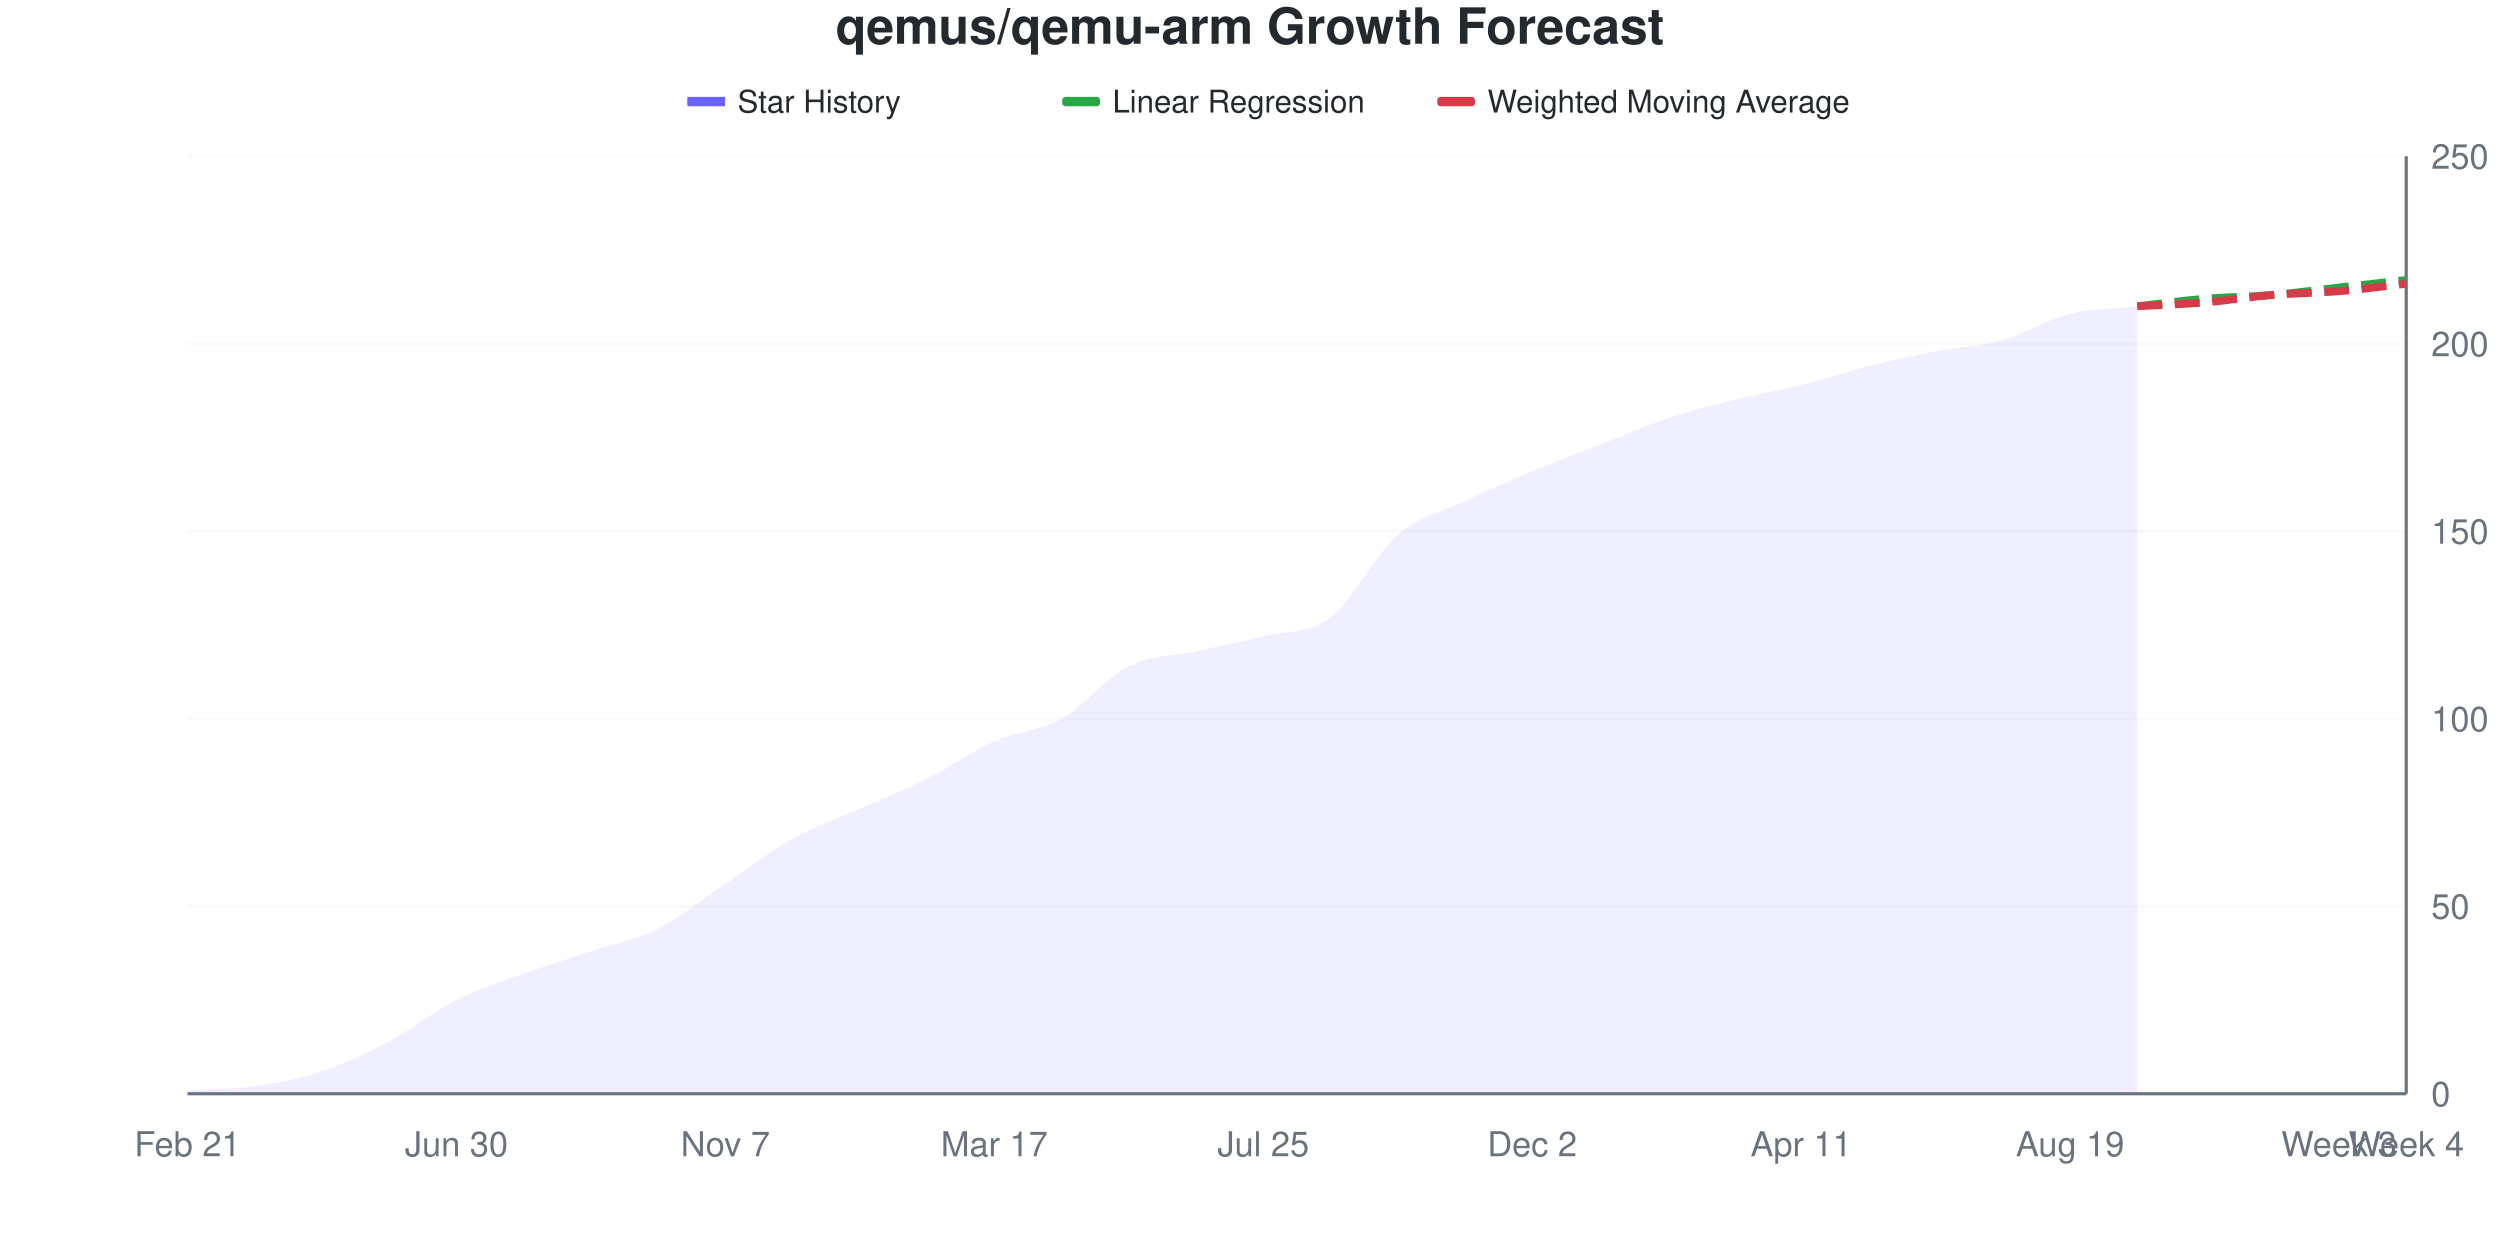
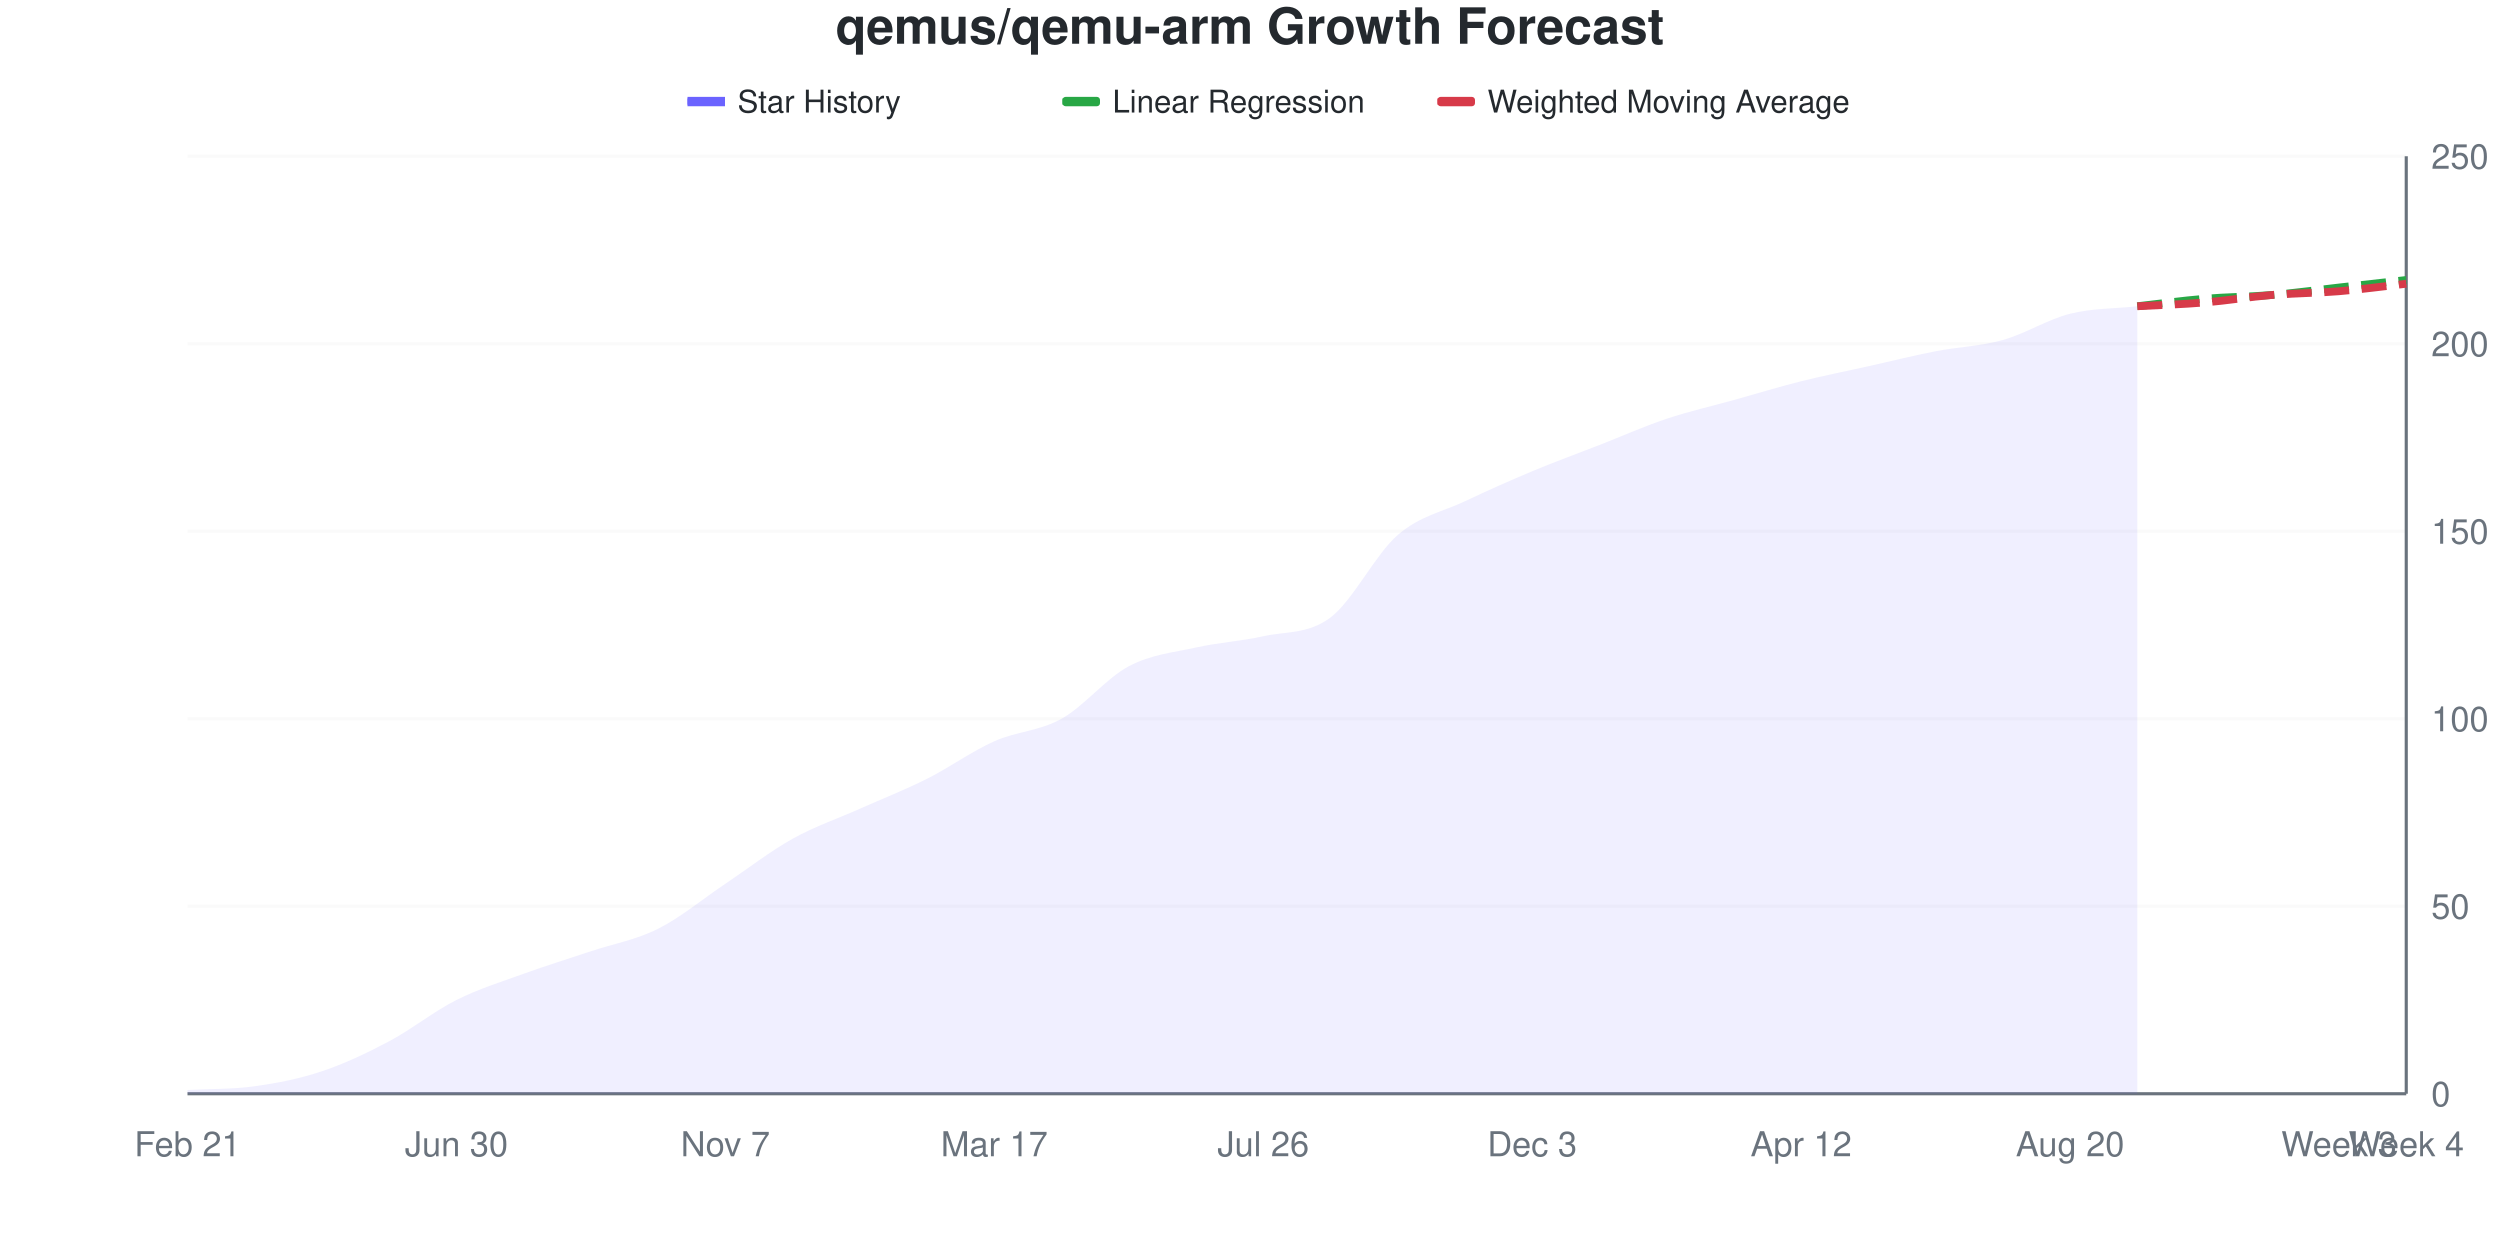
<svg xmlns="http://www.w3.org/2000/svg" viewBox="0 0 800 400" width="800" height="400">
  <style>
    @keyframes drawLine {
      to { stroke-dashoffset: 0; }
    }
    @keyframes fadeInPoint {
      from { opacity: 0; }
      to { opacity: 1; }
    }
    .data-line-0 {
      stroke-dasharray: 1028;
      stroke-dashoffset: 1028;
      animation: drawLine 2s ease-out forwards;
    }
    .data-point {
      opacity: 0;
      animation: fadeInPoint 0.5s ease-out forwards;
    }
    .chart-bg { fill: #fff; }
    .chart-text { fill: #24292e; }
    .chart-muted { fill: #6a737d; }
    .chart-grid { stroke: #eee; }
    .chart-axis { stroke: #6a737d; }
    @media (prefers-color-scheme: dark) {
      .chart-bg { fill: #0d1117; }
      .chart-text { fill: #e6edf3; }
      .chart-muted { fill: #8b949e; }
      .chart-grid { stroke: #21262d; }
      .chart-axis { stroke: #8b949e; }
    }
  </style>
  <rect width="800" height="400" class="chart-bg" />
  <text x="400" y="14" text-anchor="middle" class="chart-text" font-size="16" font-weight="bold" font-family="-apple-system, BlinkMacSystemFont, 'Segoe UI', Helvetica, Arial, sans-serif">qemus/qemu-arm Growth Forecast</text>
  <g class="legend">
    <rect x="220" y="31" width="12" height="3" fill="#6b63ff" />
    <line x1="220" y1="32.5" x2="232" y2="32.5" stroke="#6b63ff" stroke-width="2" />
    <text x="236" y="36" class="chart-text" font-size="10" font-family="-apple-system, BlinkMacSystemFont, 'Segoe UI', Helvetica, Arial, sans-serif">Star History</text>
    <rect x="340" y="31" width="12" height="3" fill="#28a745" rx="1" />
    <line x1="340" y1="32.5" x2="352" y2="32.5" stroke="#28a745" stroke-width="2" stroke-dasharray="4,2" />
    <text x="356" y="36" class="chart-text" font-size="10" font-family="-apple-system, BlinkMacSystemFont, 'Segoe UI', Helvetica, Arial, sans-serif">Linear Regression</text>
    <rect x="460" y="31" width="12" height="3" fill="#d73a49" rx="1" />
    <line x1="460" y1="32.5" x2="472" y2="32.5" stroke="#d73a49" stroke-width="2" stroke-dasharray="4,2" />
    <text x="476" y="36" class="chart-text" font-size="10" font-family="-apple-system, BlinkMacSystemFont, 'Segoe UI', Helvetica, Arial, sans-serif">Weighted Moving Average</text>
  </g>
  <g class="grid">
    <line x1="60" y1="350" x2="770" y2="350" class="chart-grid" stroke-opacity="0.3" />
    <text x="778" y="354" text-anchor="start" class="chart-muted" font-size="11" font-family="-apple-system, BlinkMacSystemFont, 'Segoe UI', Helvetica, Arial, sans-serif">0</text>
    <line x1="60" y1="290" x2="770" y2="290" class="chart-grid" stroke-opacity="0.3" />
    <text x="778" y="294" text-anchor="start" class="chart-muted" font-size="11" font-family="-apple-system, BlinkMacSystemFont, 'Segoe UI', Helvetica, Arial, sans-serif">50</text>
    <line x1="60" y1="230" x2="770" y2="230" class="chart-grid" stroke-opacity="0.3" />
    <text x="778" y="234" text-anchor="start" class="chart-muted" font-size="11" font-family="-apple-system, BlinkMacSystemFont, 'Segoe UI', Helvetica, Arial, sans-serif">100</text>
    <line x1="60" y1="170" x2="770" y2="170" class="chart-grid" stroke-opacity="0.3" />
    <text x="778" y="174" text-anchor="start" class="chart-muted" font-size="11" font-family="-apple-system, BlinkMacSystemFont, 'Segoe UI', Helvetica, Arial, sans-serif">150</text>
    <line x1="60" y1="110" x2="770" y2="110" class="chart-grid" stroke-opacity="0.3" />
    <text x="778" y="114" text-anchor="start" class="chart-muted" font-size="11" font-family="-apple-system, BlinkMacSystemFont, 'Segoe UI', Helvetica, Arial, sans-serif">200</text>
    <line x1="60" y1="50" x2="770" y2="50" class="chart-grid" stroke-opacity="0.3" />
    <text x="778" y="54" text-anchor="start" class="chart-muted" font-size="11" font-family="-apple-system, BlinkMacSystemFont, 'Segoe UI', Helvetica, Arial, sans-serif">250</text>
  </g>
  <g class="milestones">
    
  </g>
  <g class="x-axis">
    <text x="60" y="370" text-anchor="middle" class="chart-muted" font-size="11" font-family="-apple-system, BlinkMacSystemFont, 'Segoe UI', Helvetica, Arial, sans-serif">Feb 21</text>
    <text x="146.061" y="370" text-anchor="middle" class="chart-muted" font-size="11" font-family="-apple-system, BlinkMacSystemFont, 'Segoe UI', Helvetica, Arial, sans-serif">Jun 30</text>
    <text x="232.121" y="370" text-anchor="middle" class="chart-muted" font-size="11" font-family="-apple-system, BlinkMacSystemFont, 'Segoe UI', Helvetica, Arial, sans-serif">Nov 7</text>
    <text x="318.182" y="370" text-anchor="middle" class="chart-muted" font-size="11" font-family="-apple-system, BlinkMacSystemFont, 'Segoe UI', Helvetica, Arial, sans-serif">Mar 17</text>
-     <text x="404.242" y="370" text-anchor="middle" class="chart-muted" font-size="11" font-family="-apple-system, BlinkMacSystemFont, 'Segoe UI', Helvetica, Arial, sans-serif">Jul 25</text>
-     <text x="490.303" y="370" text-anchor="middle" class="chart-muted" font-size="11" font-family="-apple-system, BlinkMacSystemFont, 'Segoe UI', Helvetica, Arial, sans-serif">Dec 2</text>
-     <text x="576.364" y="370" text-anchor="middle" class="chart-muted" font-size="11" font-family="-apple-system, BlinkMacSystemFont, 'Segoe UI', Helvetica, Arial, sans-serif">Apr 11</text>
-     <text x="662.424" y="370" text-anchor="middle" class="chart-muted" font-size="11" font-family="-apple-system, BlinkMacSystemFont, 'Segoe UI', Helvetica, Arial, sans-serif">Aug 19</text>
+     <text x="404.242" y="370" text-anchor="middle" class="chart-muted" font-size="11" font-family="-apple-system, BlinkMacSystemFont, 'Segoe UI', Helvetica, Arial, sans-serif">Jul 26</text>
+     <text x="490.303" y="370" text-anchor="middle" class="chart-muted" font-size="11" font-family="-apple-system, BlinkMacSystemFont, 'Segoe UI', Helvetica, Arial, sans-serif">Dec 3</text>
+     <text x="576.364" y="370" text-anchor="middle" class="chart-muted" font-size="11" font-family="-apple-system, BlinkMacSystemFont, 'Segoe UI', Helvetica, Arial, sans-serif">Apr 12</text>
+     <text x="662.424" y="370" text-anchor="middle" class="chart-muted" font-size="11" font-family="-apple-system, BlinkMacSystemFont, 'Segoe UI', Helvetica, Arial, sans-serif">Aug 20</text>
    <text x="748.485" y="370" text-anchor="middle" class="chart-muted" font-size="11" font-family="-apple-system, BlinkMacSystemFont, 'Segoe UI', Helvetica, Arial, sans-serif">Week 3</text>
    <text x="770" y="370" text-anchor="middle" class="chart-muted" font-size="11" font-family="-apple-system, BlinkMacSystemFont, 'Segoe UI', Helvetica, Arial, sans-serif">Week 4</text>
  </g>
  <line x1="770" y1="50" x2="770" y2="350" class="chart-axis" stroke-width="1" />
  <line x1="60" y1="350" x2="770" y2="350" class="chart-axis" stroke-width="1" />
-   <path d="M60,350 L60,348.8 C67.172,348.4 74.343,348.6 81.515,347.6 C88.687,346.6 95.859,345.2 103.03,342.8 C110.202,340.4 117.374,337 124.545,333.2 C131.717,329.4 138.889,323.6 146.061,320 C153.232,316.4 160.404,314.2 167.576,311.6 C174.747,309 181.919,306.8 189.091,304.4 C196.263,302 203.434,300.8 210.606,297.2 C217.778,293.6 224.949,287.6 232.121,282.8 C239.293,278 246.465,272.4 253.636,268.4 C260.808,264.4 267.98,262 275.152,258.8 C282.323,255.6 289.495,252.8 296.667,249.2 C303.838,245.6 311.01,240.4 318.182,237.2 C325.354,234 332.525,234 339.697,230 C346.869,226 354.04,216.8 361.212,213.2 C368.384,209.6 375.556,210 382.727,208.4 C389.899,206.8 397.071,205.4 404.242,203.6 C411.414,201.8 418.586,203 425.758,197.6 C432.929,192.2 440.101,177.4 447.273,171.2 C454.444,165 461.616,163.8 468.788,160.4 C475.96,157 483.131,153.8 490.303,150.8 C497.475,147.8 504.646,145.2 511.818,142.4 C518.99,139.6 526.162,136.4 533.333,134 C540.505,131.6 547.677,129.8 554.848,128 C562.02,126.2 569.192,125 576.364,123.2 C583.535,121.4 590.707,119 597.879,117.2 C605.051,115.4 612.222,113.8 619.394,112.4 C626.566,111 633.737,110.8 640.909,108.8 C648.081,106.8 655.253,102.2 662.424,100.4 C669.596,98.6 676.768,98.8 683.939,98 L683.939,350 L60,350 Z" fill="#6b63ff" fill-opacity="0.1" />
-   <path d="M60,350 L60,348.8 C67.172,348.4 74.343,348.6 81.515,347.6 C88.687,346.6 95.859,345.2 103.03,342.8 C110.202,340.4 117.374,337 124.545,333.2 C131.717,329.4 138.889,323.6 146.061,320 C153.232,316.4 160.404,314.2 167.576,311.6 C174.747,309 181.919,306.8 189.091,304.4 C196.263,302 203.434,300.8 210.606,297.2 C217.778,293.6 224.949,287.6 232.121,282.8 C239.293,278 246.465,272.4 253.636,268.4 C260.808,264.4 267.98,262 275.152,258.8 C282.323,255.6 289.495,252.8 296.667,249.2 C303.838,245.6 311.01,240.4 318.182,237.2 C325.354,234 332.525,234 339.697,230 C346.869,226 354.04,216.8 361.212,213.2 C368.384,209.6 375.556,210 382.727,208.4 C389.899,206.8 397.071,205.4 404.242,203.6 C411.414,201.8 418.586,203 425.758,197.6 C432.929,192.2 440.101,177.4 447.273,171.2 C454.444,165 461.616,163.8 468.788,160.4 C475.96,157 483.131,153.8 490.303,150.8 C497.475,147.8 504.646,145.2 511.818,142.4 C518.99,139.6 526.162,136.4 533.333,134 C540.505,131.6 547.677,129.8 554.848,128 C562.02,126.2 569.192,125 576.364,123.2 C583.535,121.4 590.707,119 597.879,117.2 C605.051,115.4 612.222,113.8 619.394,112.4 C626.566,111 633.737,110.8 640.909,108.8 C648.081,106.8 655.253,102.2 662.424,100.4 C669.596,98.6 676.768,98.8 683.939,98" fill="none" stroke="#6b63ff" stroke-width="2.5" class="data-line-0" />
+   <path d="M60,350 L60,348.8 C67.172,348.4 74.343,348.6 81.515,347.6 C88.687,346.6 95.859,345.2 103.03,342.8 C110.202,340.4 117.374,337 124.545,333.2 C131.717,329.4 138.889,323.6 146.061,320 C153.232,316.4 160.404,314.2 167.576,311.6 C174.747,309 181.919,306.8 189.091,304.4 C196.263,302 203.434,300.8 210.606,297.2 C217.778,293.6 224.949,287.6 232.121,282.8 C239.293,278 246.465,272.4 253.636,268.4 C260.808,264.4 267.98,262 275.152,258.8 C282.323,255.6 289.495,252.8 296.667,249.2 C303.838,245.6 311.01,240.4 318.182,237.2 C325.354,234 332.525,234 339.697,230 C346.869,226 354.04,217 361.212,213.2 C368.384,209.4 375.556,208.8 382.727,207.2 C389.899,205.6 397.071,205.2 404.242,203.6 C411.414,202 418.586,203 425.758,197.6 C432.929,192.2 440.101,177.4 447.273,171.2 C454.444,165 461.616,163.8 468.788,160.4 C475.96,157 483.131,153.8 490.303,150.8 C497.475,147.8 504.646,145.2 511.818,142.4 C518.99,139.6 526.162,136.4 533.333,134 C540.505,131.6 547.677,130 554.848,128 C562.02,126 569.192,123.8 576.364,122 C583.535,120.2 590.707,118.8 597.879,117.2 C605.051,115.6 612.222,113.8 619.394,112.4 C626.566,111 633.737,110.8 640.909,108.8 C648.081,106.8 655.253,102.2 662.424,100.4 C669.596,98.6 676.768,98.8 683.939,98 L683.939,350 L60,350 Z" fill="#6b63ff" fill-opacity="0.1" />
+   <path d="M60,350 L60,348.8 C67.172,348.4 74.343,348.6 81.515,347.6 C88.687,346.6 95.859,345.2 103.03,342.8 C110.202,340.4 117.374,337 124.545,333.2 C131.717,329.4 138.889,323.6 146.061,320 C153.232,316.4 160.404,314.2 167.576,311.6 C174.747,309 181.919,306.8 189.091,304.4 C196.263,302 203.434,300.8 210.606,297.2 C217.778,293.6 224.949,287.6 232.121,282.8 C239.293,278 246.465,272.4 253.636,268.4 C260.808,264.4 267.98,262 275.152,258.8 C282.323,255.6 289.495,252.8 296.667,249.2 C303.838,245.6 311.01,240.4 318.182,237.2 C325.354,234 332.525,234 339.697,230 C346.869,226 354.04,217 361.212,213.2 C368.384,209.4 375.556,208.8 382.727,207.2 C389.899,205.6 397.071,205.2 404.242,203.6 C411.414,202 418.586,203 425.758,197.6 C432.929,192.2 440.101,177.4 447.273,171.2 C454.444,165 461.616,163.8 468.788,160.4 C475.96,157 483.131,153.8 490.303,150.8 C497.475,147.8 504.646,145.2 511.818,142.4 C518.99,139.6 526.162,136.4 533.333,134 C540.505,131.6 547.677,130 554.848,128 C562.02,126 569.192,123.8 576.364,122 C583.535,120.2 590.707,118.8 597.879,117.2 C605.051,115.6 612.222,113.8 619.394,112.4 C626.566,111 633.737,110.8 640.909,108.8 C648.081,106.8 655.253,102.2 662.424,100.4 C669.596,98.6 676.768,98.8 683.939,98" fill="none" stroke="#6b63ff" stroke-width="2.5" class="data-line-0" />
  <path d="M683.939,98 C691.111,97.2 698.283,96.2 705.455,95.6 C712.626,95 719.798,95 726.97,94.4 C734.141,93.8 741.313,92.8 748.485,92 C755.657,91.2 762.828,90.4 770,89.6" fill="none" stroke="#28a745" stroke-width="2.5" stroke-dasharray="8,4" />
  <path d="M683.939,98 C691.111,97.6 698.283,97.4 705.455,96.8 C712.626,96.2 719.798,95 726.97,94.4 C734.141,93.8 741.313,93.8 748.485,93.2 C755.657,92.6 762.828,91.6 770,90.8" fill="none" stroke="#d73a49" stroke-width="2.5" stroke-dasharray="8,4" />
  <g class="points">
    <circle cx="60" cy="348.8" r="4" fill="#6b63ff" class="data-point" style="animation-delay: 1.50s" />
    <circle cx="81.515" cy="347.6" r="4" fill="#6b63ff" class="data-point" style="animation-delay: 1.55s" />
    <circle cx="103.03" cy="342.8" r="4" fill="#6b63ff" class="data-point" style="animation-delay: 1.60s" />
    <circle cx="124.545" cy="333.2" r="4" fill="#6b63ff" class="data-point" style="animation-delay: 1.65s" />
    <circle cx="146.061" cy="320" r="4" fill="#6b63ff" class="data-point" style="animation-delay: 1.70s" />
    <circle cx="167.576" cy="311.6" r="4" fill="#6b63ff" class="data-point" style="animation-delay: 1.75s" />
    <circle cx="189.091" cy="304.4" r="4" fill="#6b63ff" class="data-point" style="animation-delay: 1.80s" />
    <circle cx="210.606" cy="297.2" r="4" fill="#6b63ff" class="data-point" style="animation-delay: 1.85s" />
    <circle cx="232.121" cy="282.8" r="4" fill="#6b63ff" class="data-point" style="animation-delay: 1.90s" />
    <circle cx="253.636" cy="268.4" r="4" fill="#6b63ff" class="data-point" style="animation-delay: 1.95s" />
    <circle cx="275.152" cy="258.8" r="4" fill="#6b63ff" class="data-point" style="animation-delay: 2.00s" />
    <circle cx="296.667" cy="249.2" r="4" fill="#6b63ff" class="data-point" style="animation-delay: 2.05s" />
    <circle cx="318.182" cy="237.2" r="4" fill="#6b63ff" class="data-point" style="animation-delay: 2.10s" />
    <circle cx="339.697" cy="230" r="4" fill="#6b63ff" class="data-point" style="animation-delay: 2.15s" />
    <circle cx="361.212" cy="213.2" r="4" fill="#6b63ff" class="data-point" style="animation-delay: 2.20s" />
-     <circle cx="382.727" cy="208.4" r="4" fill="#6b63ff" class="data-point" style="animation-delay: 2.25s" />
+     <circle cx="382.727" cy="207.2" r="4" fill="#6b63ff" class="data-point" style="animation-delay: 2.25s" />
    <circle cx="404.242" cy="203.6" r="4" fill="#6b63ff" class="data-point" style="animation-delay: 2.30s" />
    <circle cx="425.758" cy="197.6" r="4" fill="#6b63ff" class="data-point" style="animation-delay: 2.35s" />
    <circle cx="447.273" cy="171.2" r="4" fill="#6b63ff" class="data-point" style="animation-delay: 2.40s" />
    <circle cx="468.788" cy="160.4" r="4" fill="#6b63ff" class="data-point" style="animation-delay: 2.45s" />
    <circle cx="490.303" cy="150.8" r="4" fill="#6b63ff" class="data-point" style="animation-delay: 2.50s" />
    <circle cx="511.818" cy="142.4" r="4" fill="#6b63ff" class="data-point" style="animation-delay: 2.55s" />
    <circle cx="533.333" cy="134" r="4" fill="#6b63ff" class="data-point" style="animation-delay: 2.60s" />
    <circle cx="554.848" cy="128" r="4" fill="#6b63ff" class="data-point" style="animation-delay: 2.65s" />
-     <circle cx="576.364" cy="123.2" r="4" fill="#6b63ff" class="data-point" style="animation-delay: 2.70s" />
+     <circle cx="576.364" cy="122" r="4" fill="#6b63ff" class="data-point" style="animation-delay: 2.70s" />
    <circle cx="597.879" cy="117.2" r="4" fill="#6b63ff" class="data-point" style="animation-delay: 2.75s" />
    <circle cx="619.394" cy="112.4" r="4" fill="#6b63ff" class="data-point" style="animation-delay: 2.80s" />
    <circle cx="640.909" cy="108.8" r="4" fill="#6b63ff" class="data-point" style="animation-delay: 2.85s" />
    <circle cx="662.424" cy="100.4" r="4" fill="#6b63ff" class="data-point" style="animation-delay: 2.90s" />
    <circle cx="683.939" cy="98" r="4" fill="#6b63ff" class="data-point" style="animation-delay: 2.95s" />
  </g>
</svg>
